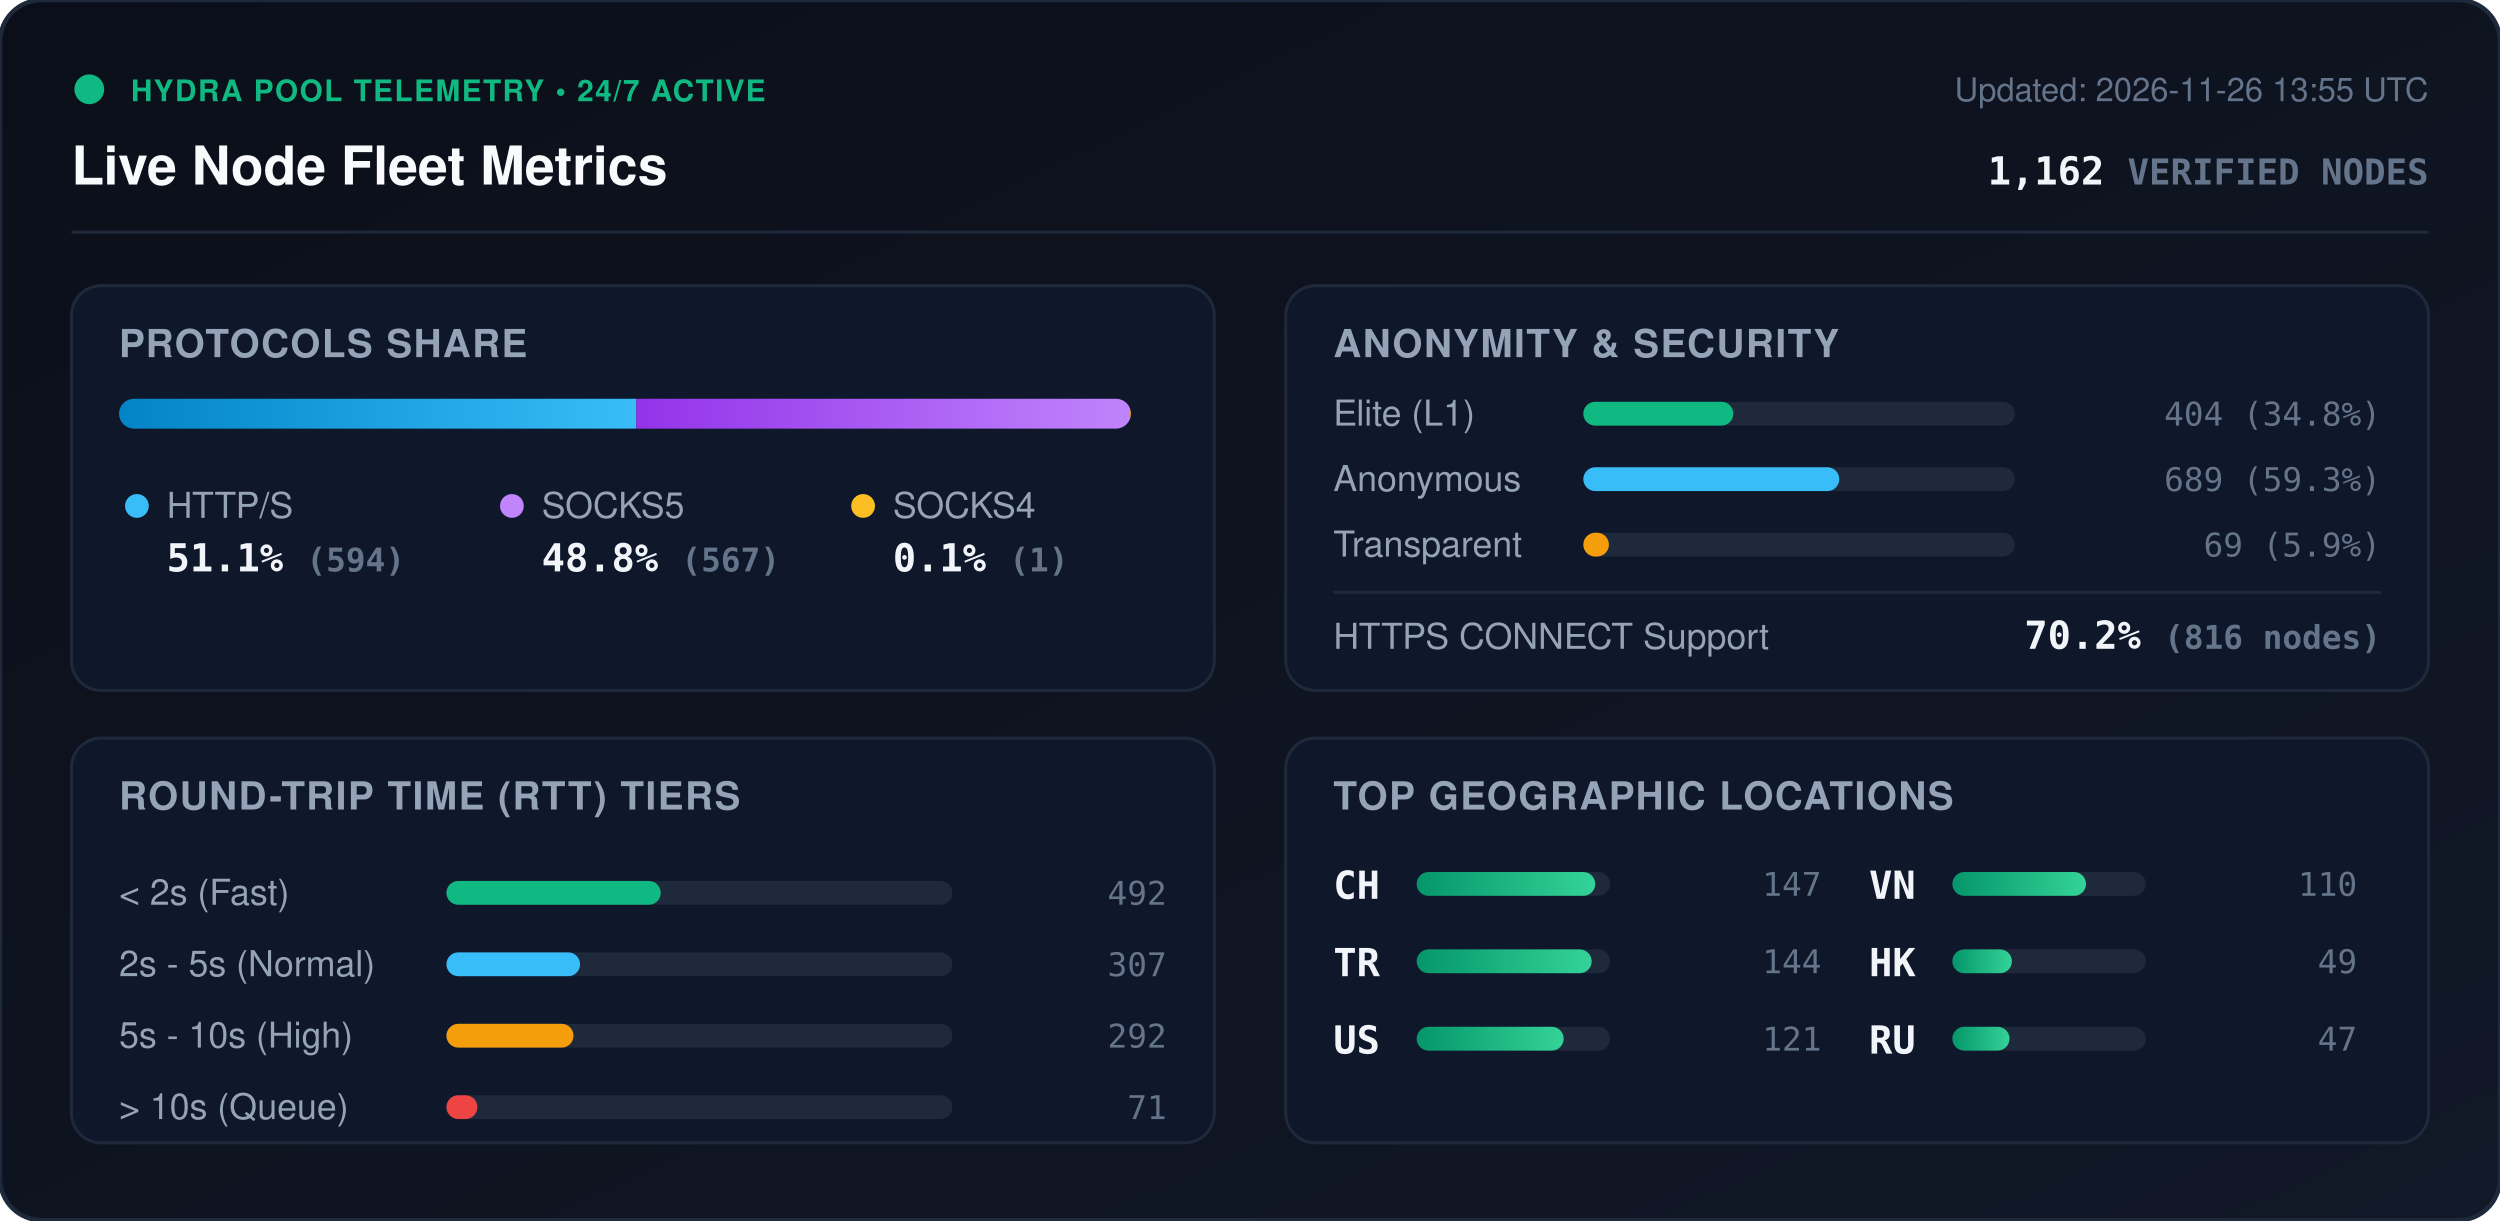
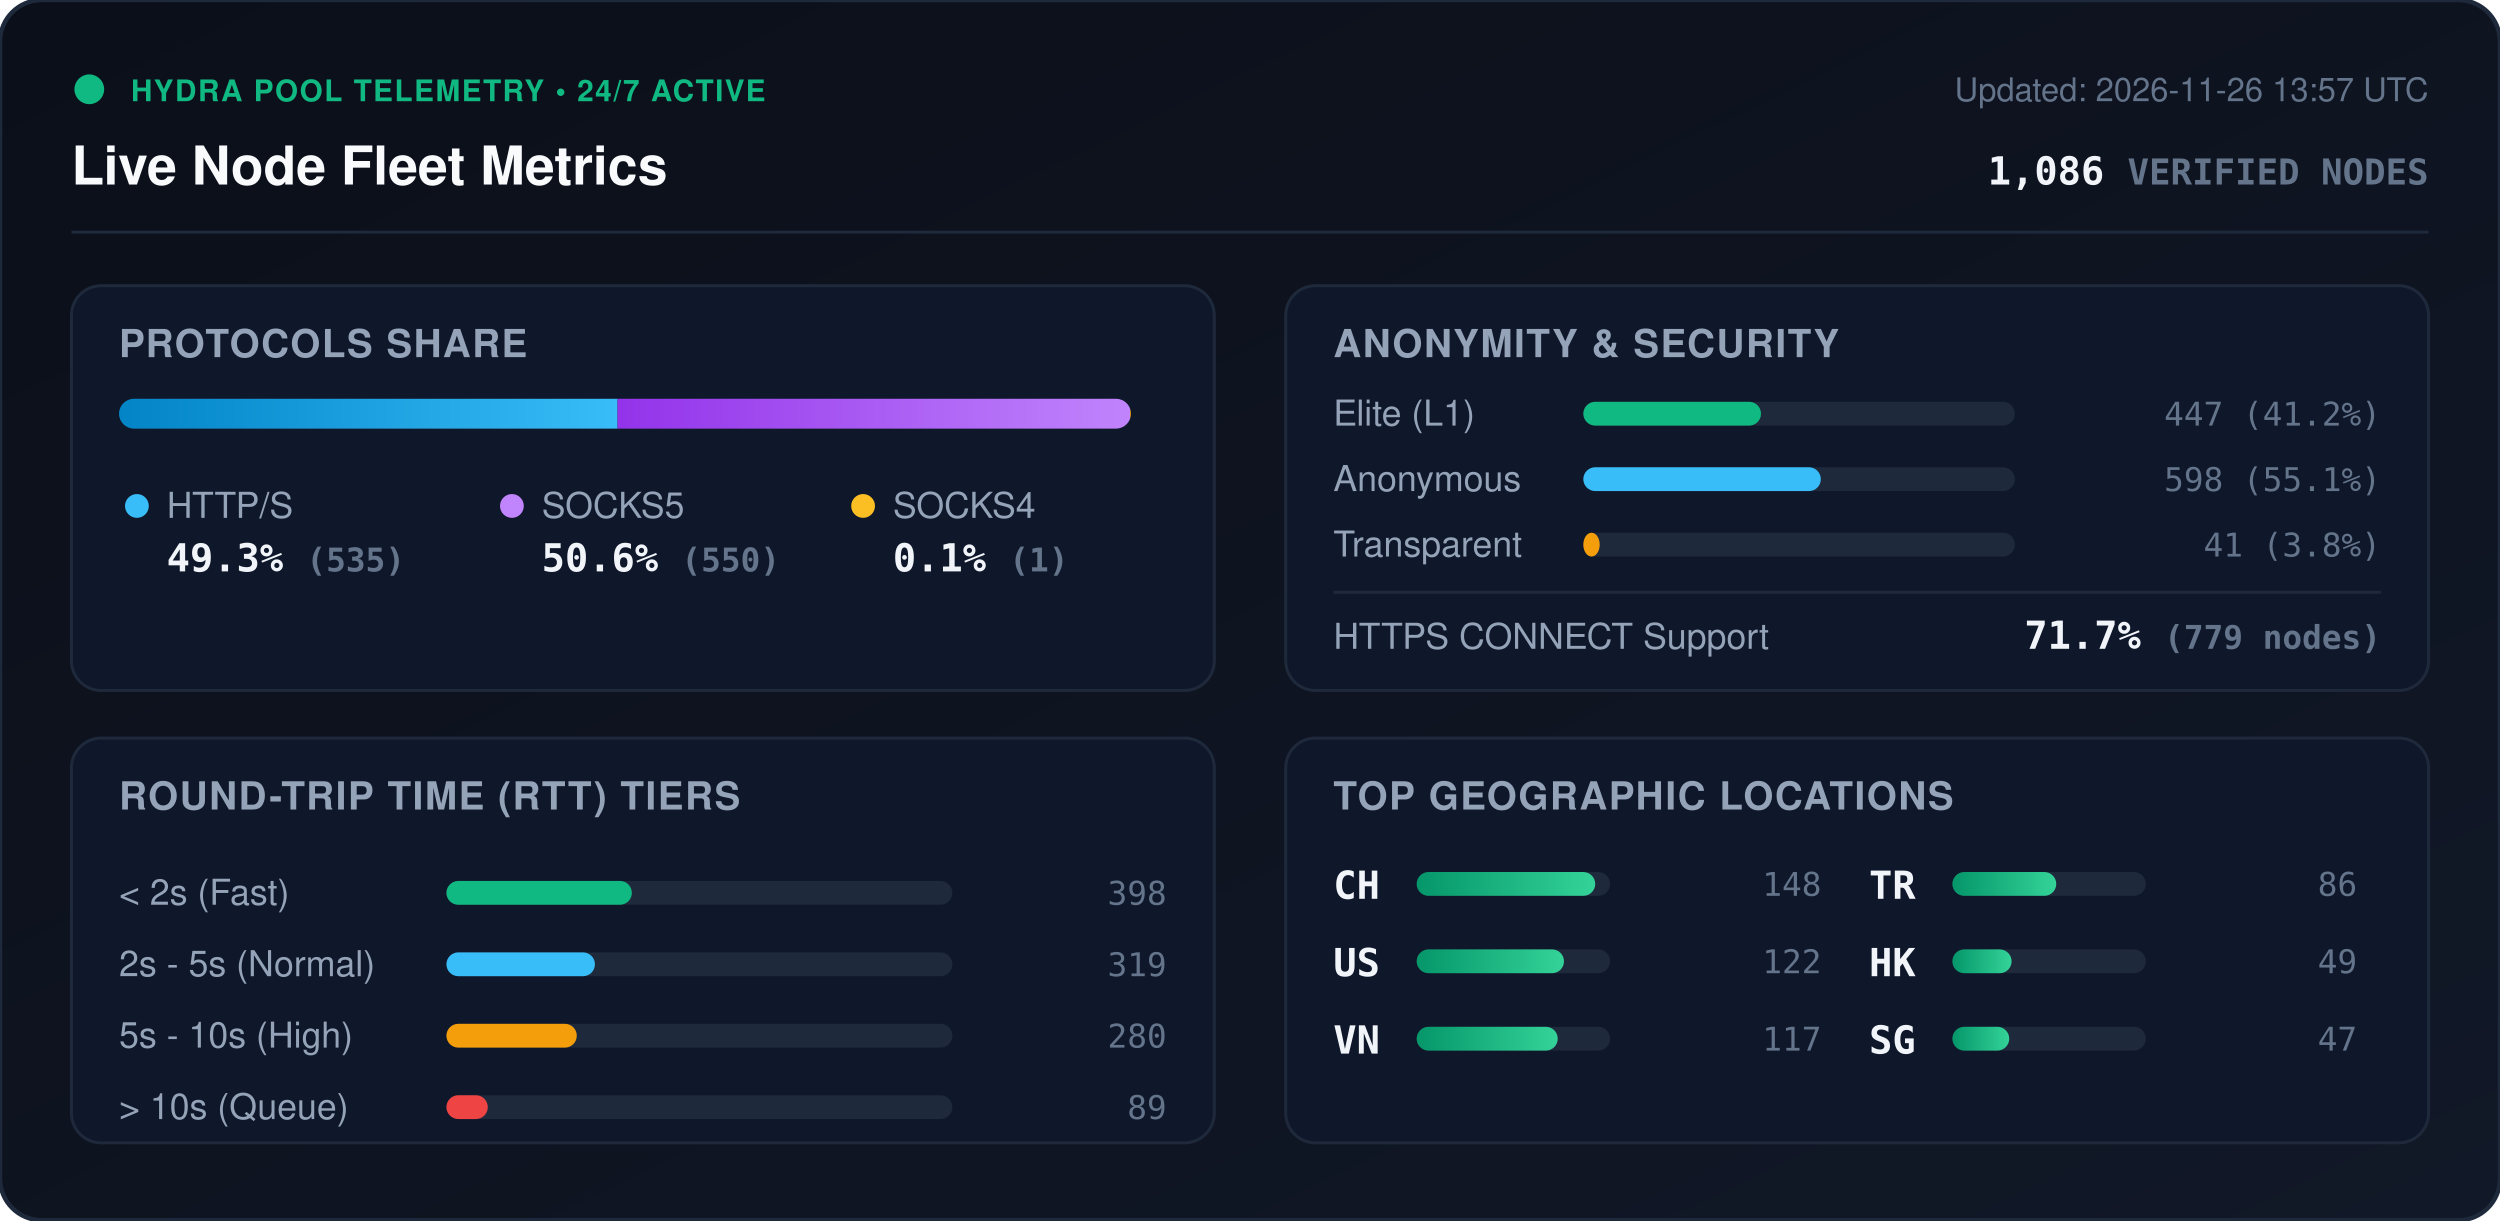
<svg xmlns="http://www.w3.org/2000/svg" viewBox="0 0 840 410" width="840" height="410" style="max-width: 100%; height: auto;">
  <defs>
    <linearGradient id="bg" x1="0%" y1="0%" x2="100%" y2="100%">
      <stop offset="0%" stop-color="#0b0f19" />
      <stop offset="100%" stop-color="#111827" />
    </linearGradient>
    <linearGradient id="bar-http" x1="0%" y1="0%" x2="100%" y2="0%">
      <stop offset="0%" stop-color="#0284c7" />
      <stop offset="100%" stop-color="#38bdf8" />
    </linearGradient>
    <linearGradient id="bar-socks5" x1="0%" y1="0%" x2="100%" y2="0%">
      <stop offset="0%" stop-color="#9333ea" />
      <stop offset="100%" stop-color="#c084fc" />
    </linearGradient>
    <linearGradient id="bar-socks4" x1="0%" y1="0%" x2="100%" y2="0%">
      <stop offset="0%" stop-color="#d97706" />
      <stop offset="100%" stop-color="#fbbf24" />
    </linearGradient>
    <linearGradient id="bar-green" x1="0%" y1="0%" x2="100%" y2="0%">
      <stop offset="0%" stop-color="#059669" />
      <stop offset="100%" stop-color="#34d399" />
    </linearGradient>
    <clipPath id="prog-track-clip">
      <rect width="340.0" height="10" rx="5" />
    </clipPath>
    <style>
      .title { font: 700 18px -apple-system, BlinkMacSystemFont, 'Segoe UI', Helvetica, Arial, sans-serif; fill: #f8fafc; }
      .sub { font: 500 11px -apple-system, BlinkMacSystemFont, 'Segoe UI', Helvetica, Arial, sans-serif; fill: #64748b; }
      .section-hdr { font: 600 13px -apple-system, BlinkMacSystemFont, 'Segoe UI', Helvetica, Arial, sans-serif; fill: #94a3b8; letter-spacing: 0.5px; }
      .metric-val { font: 700 13px -apple-system, BlinkMacSystemFont, 'Segoe UI', Helvetica, Arial, sans-serif; fill: #f1f5f9; }
      .metric-lbl { font: 500 12px -apple-system, BlinkMacSystemFont, 'Segoe UI', Helvetica, Arial, sans-serif; fill: #94a3b8; }
      .badge-txt { font: 700 10px -apple-system, BlinkMacSystemFont, 'Segoe UI', Helvetica, Arial, sans-serif; fill: #10b981; letter-spacing: 0.5px; }
      .mono { font-family: ui-monospace, SFMono-Regular, Menlo, Monaco, Consolas, monospace; }
      .pulse { animation: beacon 2s infinite ease-in-out; }
      @keyframes beacon { 0%, 100% { opacity: 1; } 50% { opacity: 0.35; } }
    </style>
  </defs>
  <rect width="840" height="410" rx="14" fill="url(#bg)" stroke="#1e293b" stroke-width="1.5" />
  <g transform="translate(24, 24)">
    <circle cx="6" cy="6" r="5" fill="#10b981" class="pulse" />
    <text x="20" y="10" class="badge-txt">HYDRA POOL TELEMETRY • 24/7 ACTIVE</text>
    <text x="0" y="38" class="title">Live Node Fleet Metrics</text>
-     <text x="792" y="10" text-anchor="end" class="sub">Updated: 2026-11-26 13:55 UTC</text>
-     <text x="792" y="38" text-anchor="end" class="metric-val mono" fill="#38bdf8">1,162 <tspan font-size="12" fill="#64748b">VERIFIED NODES</tspan>
+     <text x="792" y="10" text-anchor="end" class="sub">Updated: 2026-11-26 13:57 UTC</text>
+     <text x="792" y="38" text-anchor="end" class="metric-val mono" fill="#38bdf8">1,086 <tspan font-size="12" fill="#64748b">VERIFIED NODES</tspan>
    </text>
  </g>
  <line x1="24" y1="78" x2="816" y2="78" stroke="#1e293b" stroke-width="1" />
  <g transform="translate(24, 96)">
    <rect width="384" height="136" rx="10" fill="#0f172a" stroke="#1e293b" />
    <text x="16" y="24" class="section-hdr">PROTOCOLS SHARE</text>
    <g transform="translate(16, 38)">
      <rect width="340.0" height="10" rx="5" fill="#1e293b" />
      <g clip-path="url(#prog-track-clip)">
-         <rect x="0" width="173.8" height="10" fill="url(#bar-http)" />
-         <rect x="173.8" width="165.9" height="10" fill="url(#bar-socks5)" />
+         <rect x="0" width="167.5" height="10" fill="url(#bar-http)" />
+         <rect x="167.5" width="172.2" height="10" fill="url(#bar-socks5)" />
        <rect x="339.7" width="0.3" height="10" fill="url(#bar-socks4)" />
      </g>
    </g>
    <g transform="translate(16, 68)">
      <circle cx="6" cy="6" r="4" fill="#38bdf8" />
      <text x="16" y="10" class="metric-lbl">HTTP/S</text>
-       <text x="16" y="28" class="metric-val mono">51.1% <tspan font-size="11" fill="#64748b">(594)</tspan>
+       <text x="16" y="28" class="metric-val mono">49.3% <tspan font-size="11" fill="#64748b">(535)</tspan>
      </text>
      <circle cx="132" cy="6" r="4" fill="#c084fc" />
      <text x="142" y="10" class="metric-lbl">SOCKS5</text>
-       <text x="142" y="28" class="metric-val mono">48.8% <tspan font-size="11" fill="#64748b">(567)</tspan>
+       <text x="142" y="28" class="metric-val mono">50.6% <tspan font-size="11" fill="#64748b">(550)</tspan>
      </text>
      <circle cx="250" cy="6" r="4" fill="#fbbf24" />
      <text x="260" y="10" class="metric-lbl">SOCKS4</text>
      <text x="260" y="28" class="metric-val mono">0.1% <tspan font-size="11" fill="#64748b">(1)</tspan>
      </text>
    </g>
  </g>
  <g transform="translate(432, 96)">
    <rect width="384" height="136" rx="10" fill="#0f172a" stroke="#1e293b" />
    <text x="16" y="24" class="section-hdr">ANONYMITY &amp; SECURITY</text>
    <text x="16" y="47" class="metric-lbl">Elite (L1)</text>
    <rect x="100" y="39" width="145.0" height="8" rx="4" fill="#1e293b" />
-     <rect x="100" y="39" width="50.4" height="8" rx="4" fill="#10b981" />
-     <text x="368" y="47" text-anchor="end" class="mono sub" fill="#e2e8f0">404 (34.8%)</text>
+     <rect x="100" y="39" width="59.7" height="8" rx="4" fill="#10b981" />
+     <text x="368" y="47" text-anchor="end" class="mono sub" fill="#e2e8f0">447 (41.2%)</text>
    <text x="16" y="69" class="metric-lbl">Anonymous</text>
    <rect x="100" y="61" width="145.0" height="8" rx="4" fill="#1e293b" />
-     <rect x="100" y="61" width="86.0" height="8" rx="4" fill="#38bdf8" />
-     <text x="368" y="69" text-anchor="end" class="mono sub" fill="#e2e8f0">689 (59.3%)</text>
+     <rect x="100" y="61" width="79.8" height="8" rx="4" fill="#38bdf8" />
+     <text x="368" y="69" text-anchor="end" class="mono sub" fill="#e2e8f0">598 (55.1%)</text>
    <text x="16" y="91" class="metric-lbl">Transparent</text>
    <rect x="100" y="83" width="145.0" height="8" rx="4" fill="#1e293b" />
-     <rect x="100" y="83" width="8.6" height="8" rx="4" fill="#f59e0b" />
-     <text x="368" y="91" text-anchor="end" class="mono sub" fill="#e2e8f0">69 (5.9%)</text>
+     <rect x="100" y="83" width="5.5" height="8" rx="4" fill="#f59e0b" />
+     <text x="368" y="91" text-anchor="end" class="mono sub" fill="#e2e8f0">41 (3.8%)</text>
    <line x1="16" y1="103" x2="368" y2="103" stroke="#1e293b" stroke-width="1" />
    <text x="16" y="122" class="metric-lbl">HTTPS CONNECT Support</text>
-     <text x="368" y="122" text-anchor="end" class="metric-val mono" fill="#34d399">70.2% <tspan font-size="11" fill="#64748b">(816 nodes)</tspan>
+     <text x="368" y="122" text-anchor="end" class="metric-val mono" fill="#34d399">71.7% <tspan font-size="11" fill="#64748b">(779 nodes)</tspan>
    </text>
  </g>
  <g transform="translate(24, 248)">
    <rect width="384" height="136" rx="10" fill="#0f172a" stroke="#1e293b" />
    <text x="16" y="24" class="section-hdr">ROUND-TRIP TIME (RTT) TIERS</text>
    <g transform="translate(16, 42)">
      <text x="0" y="14" class="metric-lbl">&lt; 2s (Fast)</text>
      <rect x="110" y="6" width="170" height="8" rx="4" fill="#1e293b" />
-       <rect x="110" y="6" width="72.0" height="8" rx="4" fill="#10b981" />
-       <text x="352" y="14" text-anchor="end" class="mono sub">492</text>
+       <rect x="110" y="6" width="62.3" height="8" rx="4" fill="#10b981" />
+       <text x="352" y="14" text-anchor="end" class="mono sub">398</text>
      <text x="0" y="38" class="metric-lbl">2s - 5s (Normal)</text>
      <rect x="110" y="30" width="170" height="8" rx="4" fill="#1e293b" />
-       <rect x="110" y="30" width="44.9" height="8" rx="4" fill="#38bdf8" />
-       <text x="352" y="38" text-anchor="end" class="mono sub">307</text>
+       <rect x="110" y="30" width="49.9" height="8" rx="4" fill="#38bdf8" />
+       <text x="352" y="38" text-anchor="end" class="mono sub">319</text>
      <text x="0" y="62" class="metric-lbl">5s - 10s (High)</text>
      <rect x="110" y="54" width="170" height="8" rx="4" fill="#1e293b" />
-       <rect x="110" y="54" width="42.7" height="8" rx="4" fill="#f59e0b" />
-       <text x="352" y="62" text-anchor="end" class="mono sub">292</text>
+       <rect x="110" y="54" width="43.8" height="8" rx="4" fill="#f59e0b" />
+       <text x="352" y="62" text-anchor="end" class="mono sub">280</text>
      <text x="0" y="86" class="metric-lbl">&gt; 10s (Queue)</text>
      <rect x="110" y="78" width="170" height="8" rx="4" fill="#1e293b" />
-       <rect x="110" y="78" width="10.4" height="8" rx="4" fill="#ef4444" />
-       <text x="352" y="86" text-anchor="end" class="mono sub">71</text>
+       <rect x="110" y="78" width="13.9" height="8" rx="4" fill="#ef4444" />
+       <text x="352" y="86" text-anchor="end" class="mono sub">89</text>
    </g>
  </g>
  <g transform="translate(432, 248)">
    <rect width="384" height="136" rx="10" fill="#0f172a" stroke="#1e293b" />
    <text x="16" y="24" class="section-hdr">TOP GEOGRAPHIC LOCATIONS</text>
    <g transform="translate(16, 42)">
      <g transform="translate(0, 0)">
        <text x="0" y="12" class="mono metric-val" font-size="12">CH</text>
        <rect x="28" y="3" width="65" height="8" rx="4" fill="#1e293b" />
        <rect x="28" y="3" width="60.0" height="8" rx="4" fill="url(#bar-green)" />
-         <text x="164" y="11" text-anchor="end" class="mono sub">147</text>
+         <text x="164" y="11" text-anchor="end" class="mono sub">148</text>
      </g>
      <g transform="translate(0, 26)">
+         <text x="0" y="12" class="mono metric-val" font-size="12">US</text>
+         <rect x="28" y="3" width="65" height="8" rx="4" fill="#1e293b" />
+         <rect x="28" y="3" width="49.5" height="8" rx="4" fill="url(#bar-green)" />
+         <text x="164" y="11" text-anchor="end" class="mono sub">122</text>
+       </g>
+       <g transform="translate(0, 52)">
+         <text x="0" y="12" class="mono metric-val" font-size="12">VN</text>
+         <rect x="28" y="3" width="65" height="8" rx="4" fill="#1e293b" />
+         <rect x="28" y="3" width="47.4" height="8" rx="4" fill="url(#bar-green)" />
+         <text x="164" y="11" text-anchor="end" class="mono sub">117</text>
+       </g>
+       <g transform="translate(180, 0)">
        <text x="0" y="12" class="mono metric-val" font-size="12">TR</text>
        <rect x="28" y="3" width="65" height="8" rx="4" fill="#1e293b" />
-         <rect x="28" y="3" width="58.8" height="8" rx="4" fill="url(#bar-green)" />
-         <text x="164" y="11" text-anchor="end" class="mono sub">144</text>
-       </g>
-       <g transform="translate(0, 52)">
-         <text x="0" y="12" class="mono metric-val" font-size="12">US</text>
-         <rect x="28" y="3" width="65" height="8" rx="4" fill="#1e293b" />
-         <rect x="28" y="3" width="49.4" height="8" rx="4" fill="url(#bar-green)" />
-         <text x="164" y="11" text-anchor="end" class="mono sub">121</text>
-       </g>
-       <g transform="translate(180, 0)">
-         <text x="0" y="12" class="mono metric-val" font-size="12">VN</text>
-         <rect x="28" y="3" width="65" height="8" rx="4" fill="#1e293b" />
-         <rect x="28" y="3" width="44.9" height="8" rx="4" fill="url(#bar-green)" />
-         <text x="164" y="11" text-anchor="end" class="mono sub">110</text>
+         <rect x="28" y="3" width="34.9" height="8" rx="4" fill="url(#bar-green)" />
+         <text x="164" y="11" text-anchor="end" class="mono sub">86</text>
      </g>
      <g transform="translate(180, 26)">
        <text x="0" y="12" class="mono metric-val" font-size="12">HK</text>
        <rect x="28" y="3" width="65" height="8" rx="4" fill="#1e293b" />
-         <rect x="28" y="3" width="20.0" height="8" rx="4" fill="url(#bar-green)" />
+         <rect x="28" y="3" width="19.9" height="8" rx="4" fill="url(#bar-green)" />
        <text x="164" y="11" text-anchor="end" class="mono sub">49</text>
      </g>
      <g transform="translate(180, 52)">
-         <text x="0" y="12" class="mono metric-val" font-size="12">RU</text>
+         <text x="0" y="12" class="mono metric-val" font-size="12">SG</text>
        <rect x="28" y="3" width="65" height="8" rx="4" fill="#1e293b" />
-         <rect x="28" y="3" width="19.2" height="8" rx="4" fill="url(#bar-green)" />
+         <rect x="28" y="3" width="19.1" height="8" rx="4" fill="url(#bar-green)" />
        <text x="164" y="11" text-anchor="end" class="mono sub">47</text>
      </g>
    </g>
  </g>
</svg>
